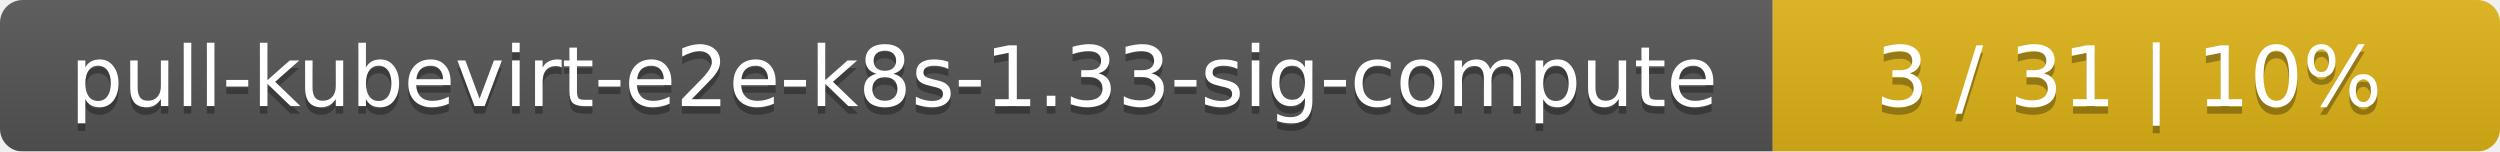
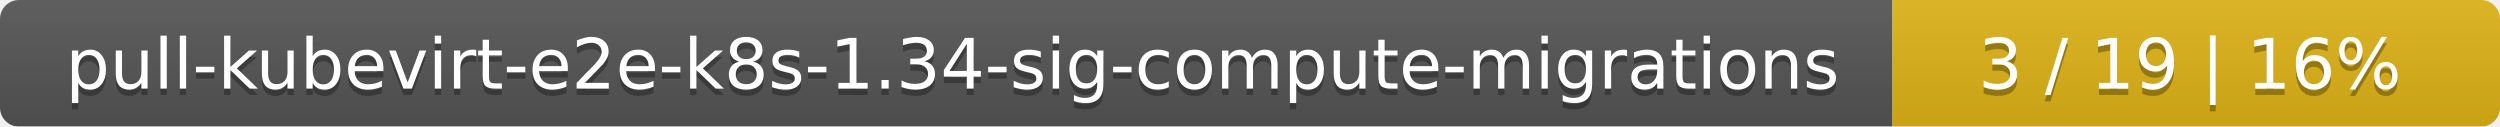
- <svg xmlns="http://www.w3.org/2000/svg" width="330" height="20">
+ <svg xmlns="http://www.w3.org/2000/svg" width="395" height="20">
  <linearGradient id="smooth" x2="0" y2="100%">
    <stop offset="0" stop-color="#bbb" stop-opacity=".1" />
    <stop offset="1" stop-opacity=".1" />
  </linearGradient>
  <mask id="round">
-     <rect width="330" height="20" rx="3" fill="#fff" />
+     <rect width="395" height="20" rx="3" fill="#fff" />
  </mask>
  <g mask="url(#round)">
-     <rect width="234" height="20" fill="#555" />
-     <rect x="234" width="96" height="20" fill="#dfb317" />
-     <rect width="330" height="20" fill="url(#smooth)" />
+     <rect width="299" height="20" fill="#555" />
+     <rect x="299" width="96" height="20" fill="#dfb317" />
+     <rect width="395" height="20" fill="url(#smooth)" />
  </g>
  <g fill="#fff" text-anchor="middle" font-family="DejaVu Sans,Verdana,Geneva,sans-serif" font-size="11">
-     <text x="118" y="15" fill="#010101" fill-opacity=".3">pull-kubevirt-e2e-k8s-1.33-sig-compute</text>
-     <text x="118" y="14">pull-kubevirt-e2e-k8s-1.33-sig-compute</text>
-     <text x="281" y="15" fill="#010101" fill-opacity=".3">3 / 31    |    10%</text>
-     <text x="281" y="14">3 / 31    |    10%</text>
+     <text x="150.5" y="15" fill="#010101" fill-opacity=".3">pull-kubevirt-e2e-k8s-1.34-sig-compute-migrations</text>
+     <text x="150.5" y="14">pull-kubevirt-e2e-k8s-1.34-sig-compute-migrations</text>
+     <text x="346" y="15" fill="#010101" fill-opacity=".3">3 / 19    |    16%</text>
+     <text x="346" y="14">3 / 19    |    16%</text>
  </g>
</svg>
